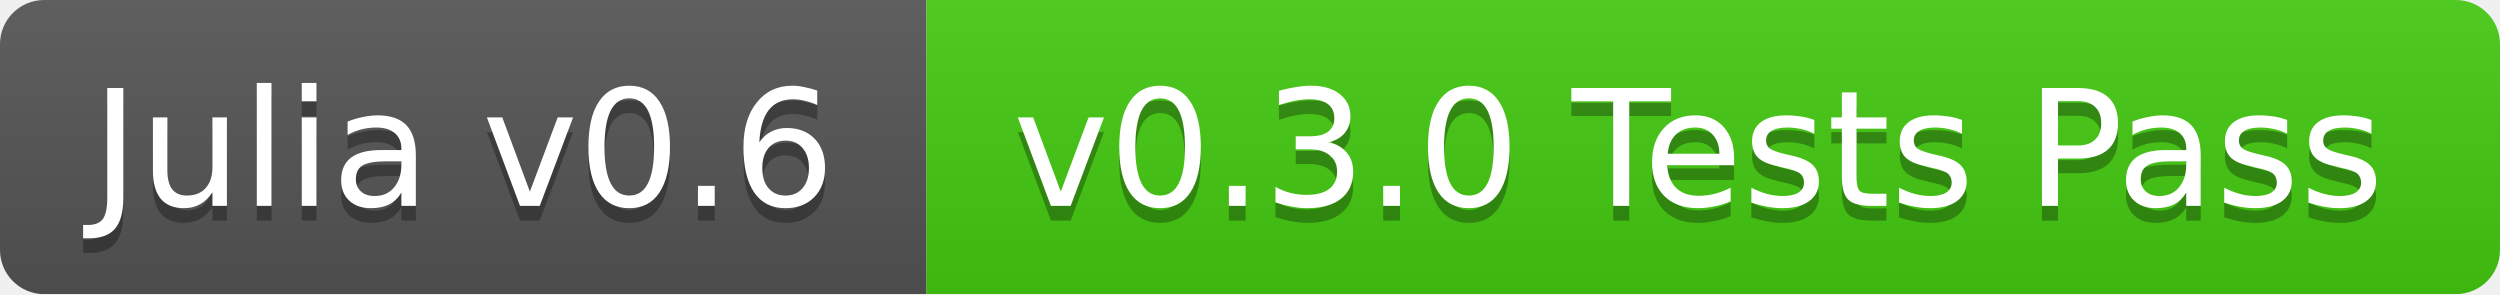
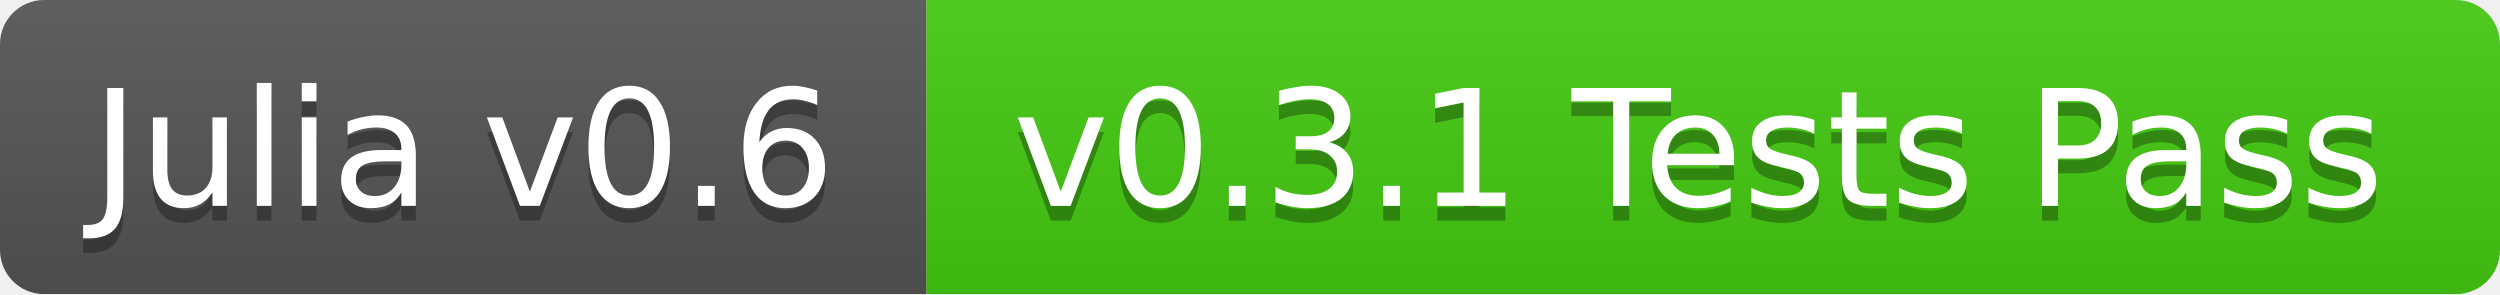
<svg xmlns="http://www.w3.org/2000/svg" width="170" height="20">
  <linearGradient id="b" x2="0" y2="100%">
    <stop offset="0" stop-color="#bbb" stop-opacity=".1" />
    <stop offset="1" stop-opacity=".1" />
  </linearGradient>
  <mask id="a">
    <rect width="170" height="20" rx="3" fill="#fff" />
  </mask>
  <g mask="url(#a)">
    <path fill="#555" d="M0 0h63v20H0z" />
    <path fill="#4c1" d="M63 0h107v20H63z" />
    <path fill="url(#b)" d="M0 0h170v20H0z" />
  </g>
  <g fill="#fff" text-anchor="middle" font-family="DejaVu Sans,Verdana,Geneva,sans-serif" font-size="11">
    <text x="31.5" y="15" fill="#010101" fill-opacity=".3">Julia v0.6</text>
    <text x="31.5" y="14">Julia v0.6</text>
-     <text x="115.5" y="15" fill="#010101" fill-opacity=".3">v0.3.0 Tests Pass</text>
-     <text x="115.5" y="14">v0.3.0 Tests Pass</text>
+     <text x="115.5" y="15" fill="#010101" fill-opacity=".3">v0.3.1 Tests Pass</text>
+     <text x="115.5" y="14">v0.3.1 Tests Pass</text>
  </g>
</svg>
